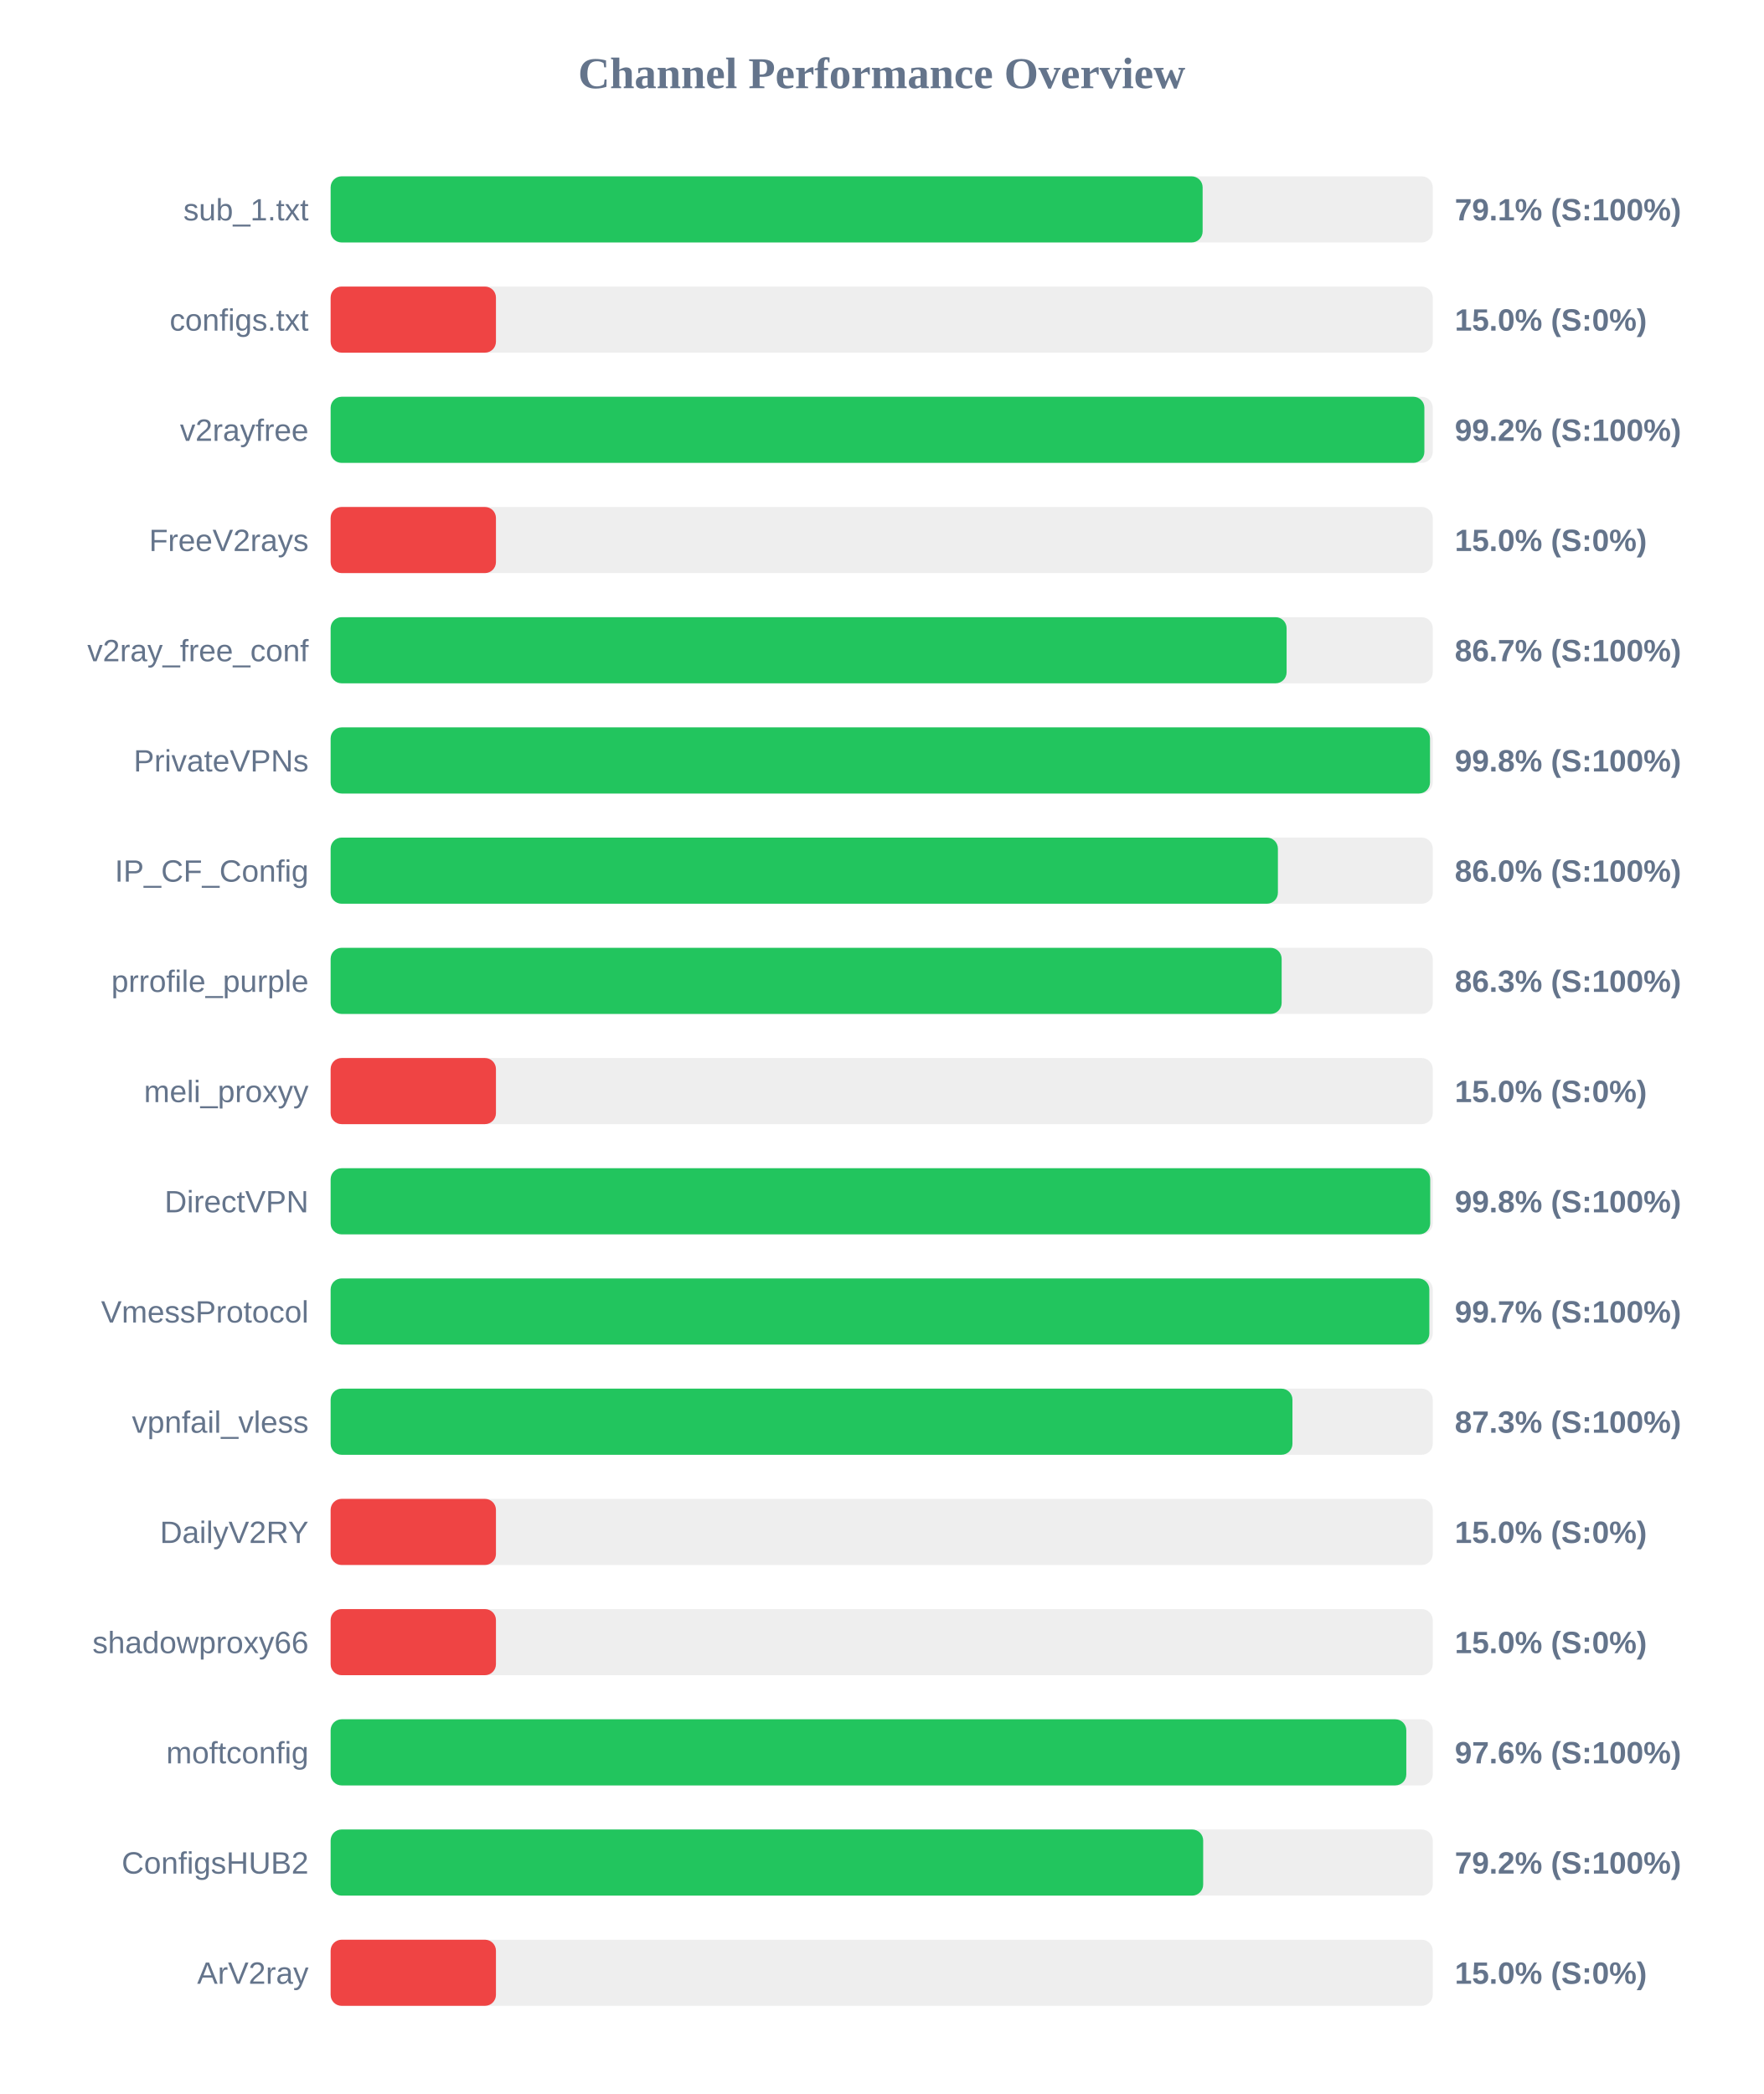
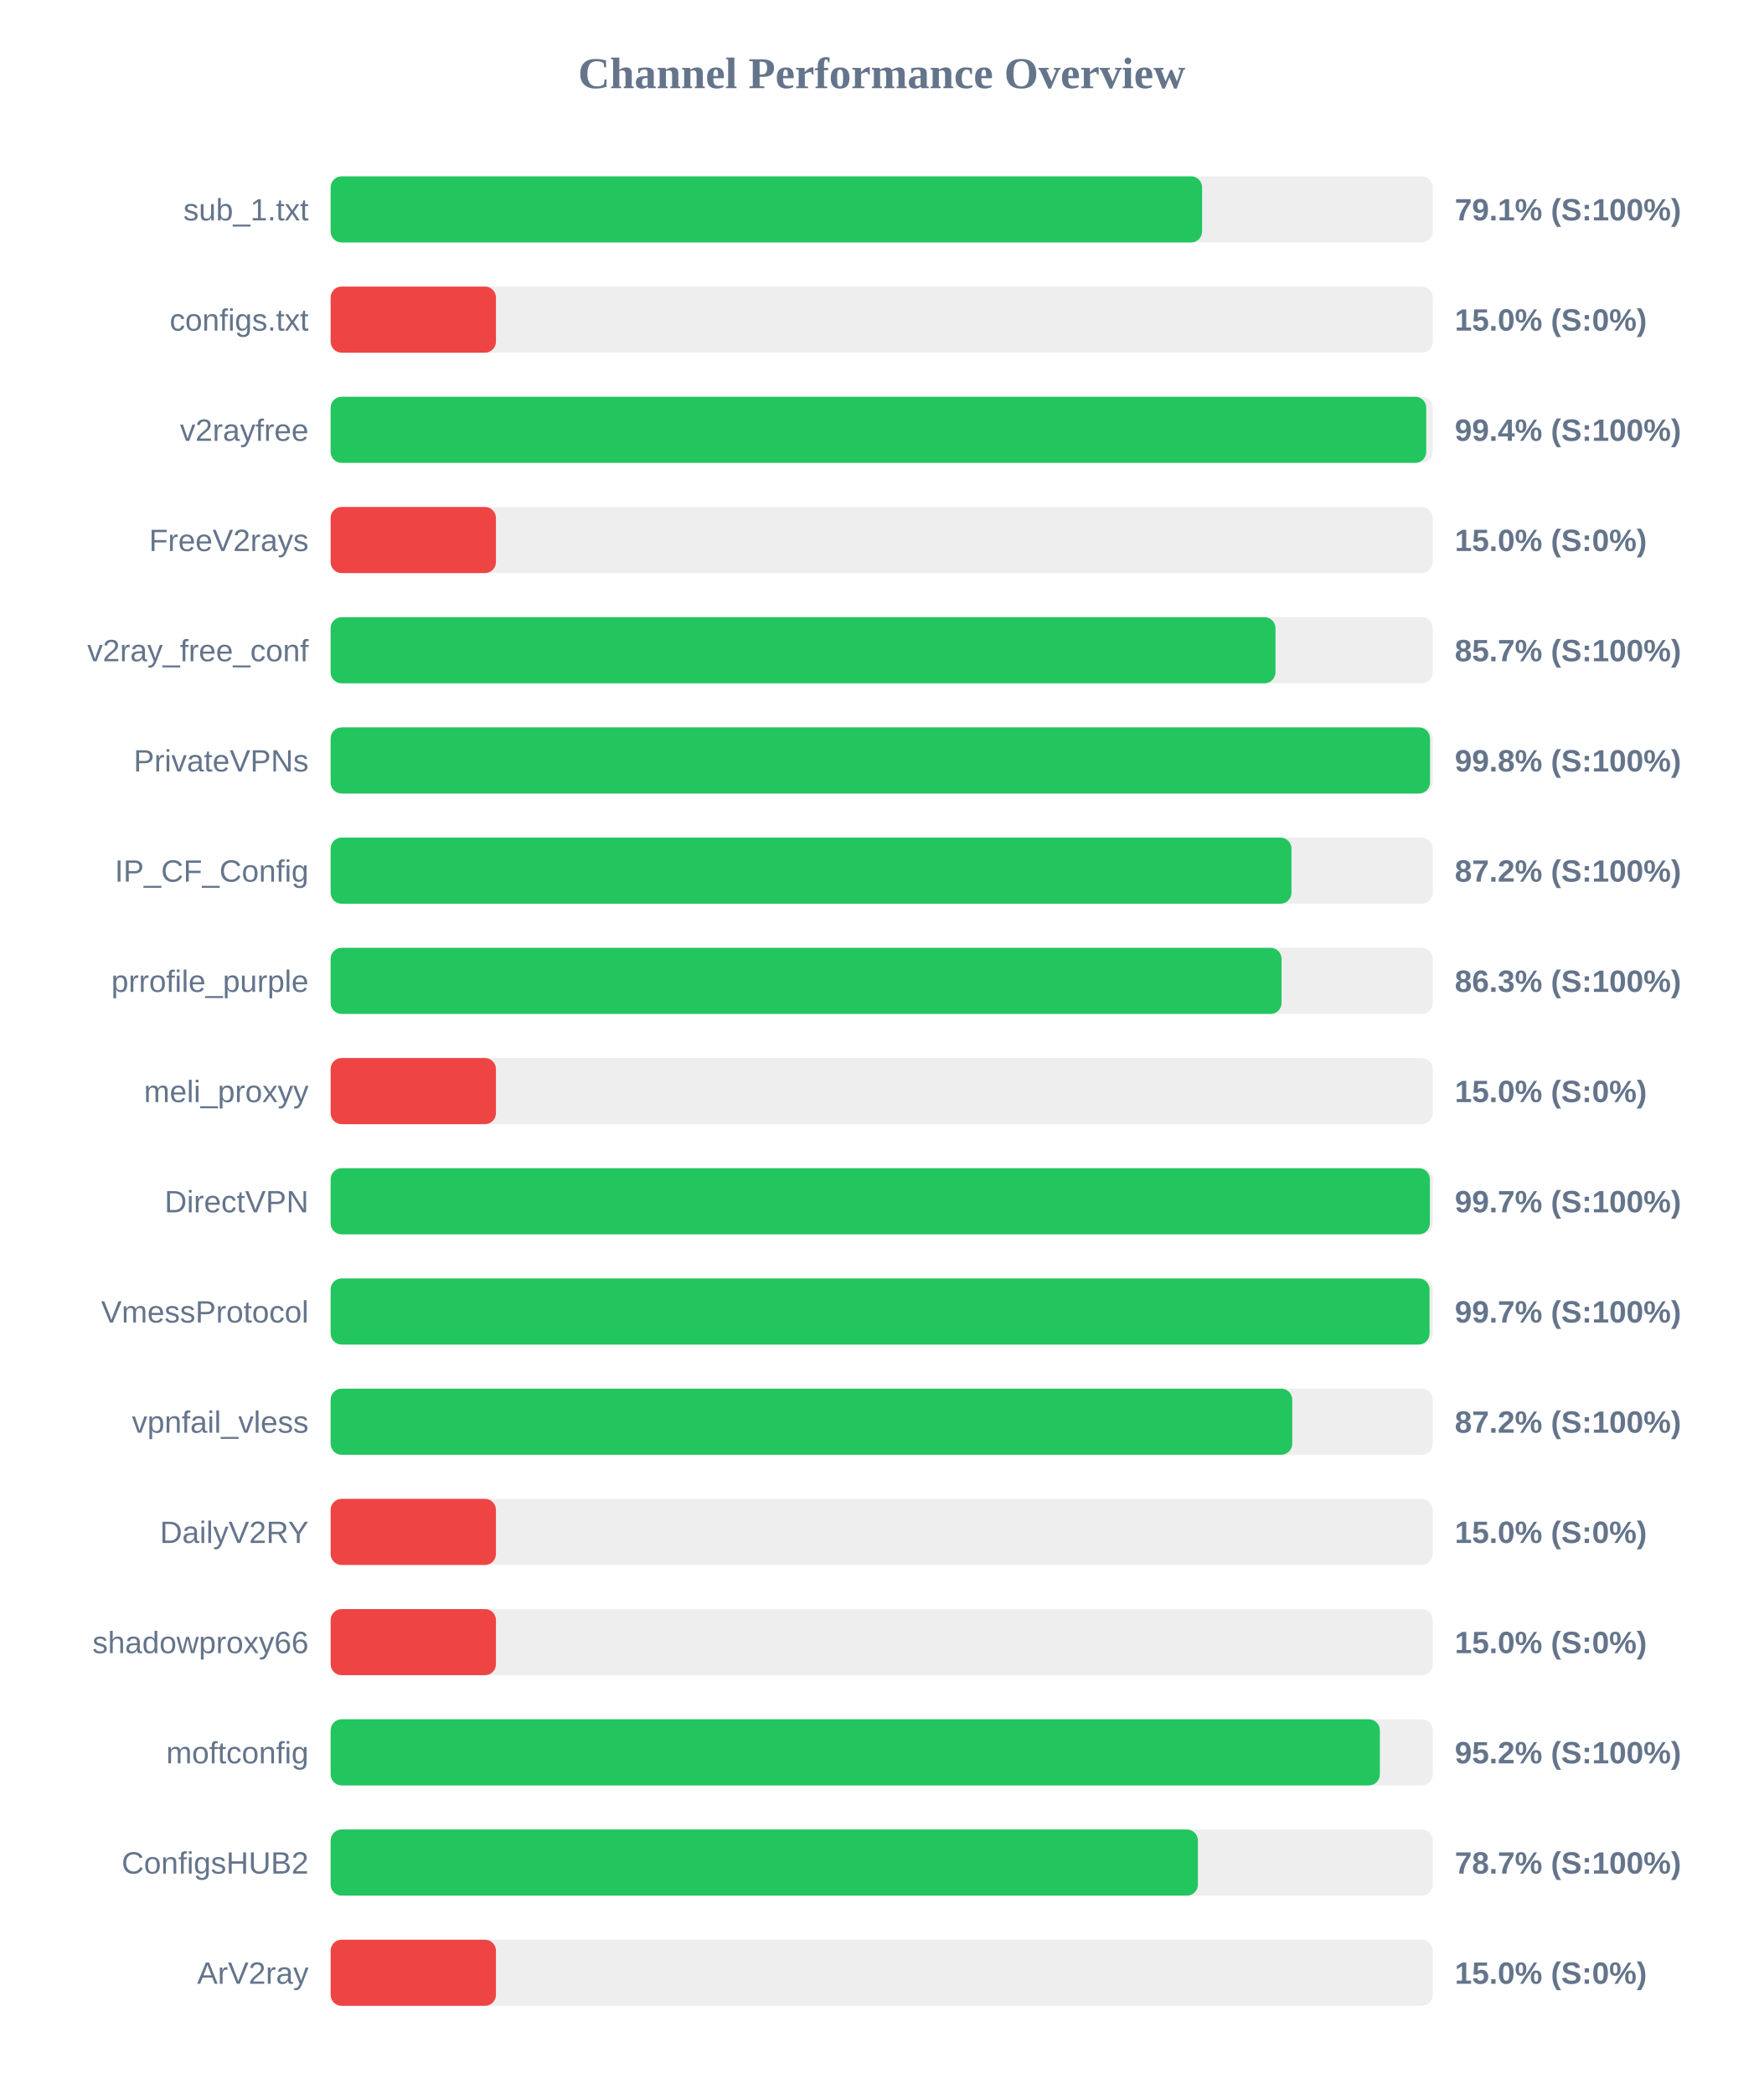
<svg xmlns="http://www.w3.org/2000/svg" width="800" height="950" version="1.1">
  <style>
        .row { font: 14px Arial; fill: #64748b; }
        .score { font: bold 14px Arial; fill: #64748b; }
    </style>
  <text x="400" y="40" text-anchor="middle" font-size="20px" font-weight="bold" fill="#64748b">Channel Performance Overview</text>
  <rect x="150" y="80" width="500" height="30" fill="#eee" rx="5" />
-   <rect x="150" y="80" width="395.6" height="30" fill="#22c55e" rx="5" />
+   <rect x="150" y="80" width="395.35" height="30" fill="#22c55e" rx="5" />
  <text x="140" y="100" text-anchor="end" class="row">sub_1.txt</text>
  <text x="660" y="100" text-anchor="start" class="score">79.1% (S:100%)</text>
  <rect x="150" y="130" width="500" height="30" fill="#eee" rx="5" />
  <rect x="150" y="130" width="75.0" height="30" fill="#ef4444" rx="5" />
  <text x="140" y="150" text-anchor="end" class="row">configs.txt</text>
  <text x="660" y="150" text-anchor="start" class="score">15.0% (S:0%)</text>
  <rect x="150" y="180" width="500" height="30" fill="#eee" rx="5" />
-   <rect x="150" y="180" width="496.2" height="30" fill="#22c55e" rx="5" />
+   <rect x="150" y="180" width="497.05" height="30" fill="#22c55e" rx="5" />
  <text x="140" y="200" text-anchor="end" class="row">v2rayfree</text>
-   <text x="660" y="200" text-anchor="start" class="score">99.2% (S:100%)</text>
+   <text x="660" y="200" text-anchor="start" class="score">99.4% (S:100%)</text>
  <rect x="150" y="230" width="500" height="30" fill="#eee" rx="5" />
  <rect x="150" y="230" width="75.0" height="30" fill="#ef4444" rx="5" />
  <text x="140" y="250" text-anchor="end" class="row">FreeV2rays</text>
  <text x="660" y="250" text-anchor="start" class="score">15.0% (S:0%)</text>
  <rect x="150" y="280" width="500" height="30" fill="#eee" rx="5" />
-   <rect x="150" y="280" width="433.7" height="30" fill="#22c55e" rx="5" />
+   <rect x="150" y="280" width="428.65" height="30" fill="#22c55e" rx="5" />
  <text x="140" y="300" text-anchor="end" class="row">v2ray_free_conf</text>
-   <text x="660" y="300" text-anchor="start" class="score">86.7% (S:100%)</text>
+   <text x="660" y="300" text-anchor="start" class="score">85.7% (S:100%)</text>
  <rect x="150" y="330" width="500" height="30" fill="#eee" rx="5" />
  <rect x="150" y="330" width="498.75" height="30" fill="#22c55e" rx="5" />
  <text x="140" y="350" text-anchor="end" class="row">PrivateVPNs</text>
  <text x="660" y="350" text-anchor="start" class="score">99.8% (S:100%)</text>
  <rect x="150" y="380" width="500" height="30" fill="#eee" rx="5" />
-   <rect x="150" y="380" width="429.75" height="30" fill="#22c55e" rx="5" />
+   <rect x="150" y="380" width="435.9" height="30" fill="#22c55e" rx="5" />
  <text x="140" y="400" text-anchor="end" class="row">IP_CF_Config</text>
-   <text x="660" y="400" text-anchor="start" class="score">86.0% (S:100%)</text>
+   <text x="660" y="400" text-anchor="start" class="score">87.2% (S:100%)</text>
  <rect x="150" y="430" width="500" height="30" fill="#eee" rx="5" />
-   <rect x="150" y="430" width="431.45" height="30" fill="#22c55e" rx="5" />
+   <rect x="150" y="430" width="431.4" height="30" fill="#22c55e" rx="5" />
  <text x="140" y="450" text-anchor="end" class="row">prrofile_purple</text>
  <text x="660" y="450" text-anchor="start" class="score">86.3% (S:100%)</text>
  <rect x="150" y="480" width="500" height="30" fill="#eee" rx="5" />
  <rect x="150" y="480" width="75.0" height="30" fill="#ef4444" rx="5" />
  <text x="140" y="500" text-anchor="end" class="row">meli_proxyy</text>
  <text x="660" y="500" text-anchor="start" class="score">15.0% (S:0%)</text>
  <rect x="150" y="530" width="500" height="30" fill="#eee" rx="5" />
-   <rect x="150" y="530" width="498.85" height="30" fill="#22c55e" rx="5" />
+   <rect x="150" y="530" width="498.7" height="30" fill="#22c55e" rx="5" />
  <text x="140" y="550" text-anchor="end" class="row">DirectVPN</text>
-   <text x="660" y="550" text-anchor="start" class="score">99.8% (S:100%)</text>
+   <text x="660" y="550" text-anchor="start" class="score">99.7% (S:100%)</text>
  <rect x="150" y="580" width="500" height="30" fill="#eee" rx="5" />
-   <rect x="150" y="580" width="498.45" height="30" fill="#22c55e" rx="5" />
+   <rect x="150" y="580" width="498.55" height="30" fill="#22c55e" rx="5" />
  <text x="140" y="600" text-anchor="end" class="row">VmessProtocol</text>
  <text x="660" y="600" text-anchor="start" class="score">99.7% (S:100%)</text>
  <rect x="150" y="630" width="500" height="30" fill="#eee" rx="5" />
-   <rect x="150" y="630" width="436.35" height="30" fill="#22c55e" rx="5" />
+   <rect x="150" y="630" width="436.25" height="30" fill="#22c55e" rx="5" />
  <text x="140" y="650" text-anchor="end" class="row">vpnfail_vless</text>
-   <text x="660" y="650" text-anchor="start" class="score">87.3% (S:100%)</text>
+   <text x="660" y="650" text-anchor="start" class="score">87.2% (S:100%)</text>
  <rect x="150" y="680" width="500" height="30" fill="#eee" rx="5" />
  <rect x="150" y="680" width="75.0" height="30" fill="#ef4444" rx="5" />
  <text x="140" y="700" text-anchor="end" class="row">DailyV2RY</text>
  <text x="660" y="700" text-anchor="start" class="score">15.0% (S:0%)</text>
  <rect x="150" y="730" width="500" height="30" fill="#eee" rx="5" />
  <rect x="150" y="730" width="75.0" height="30" fill="#ef4444" rx="5" />
  <text x="140" y="750" text-anchor="end" class="row">shadowproxy66</text>
  <text x="660" y="750" text-anchor="start" class="score">15.0% (S:0%)</text>
  <rect x="150" y="780" width="500" height="30" fill="#eee" rx="5" />
-   <rect x="150" y="780" width="488.0" height="30" fill="#22c55e" rx="5" />
+   <rect x="150" y="780" width="476.0" height="30" fill="#22c55e" rx="5" />
  <text x="140" y="800" text-anchor="end" class="row">moftconfig</text>
-   <text x="660" y="800" text-anchor="start" class="score">97.6% (S:100%)</text>
+   <text x="660" y="800" text-anchor="start" class="score">95.2% (S:100%)</text>
  <rect x="150" y="830" width="500" height="30" fill="#eee" rx="5" />
-   <rect x="150" y="830" width="395.85" height="30" fill="#22c55e" rx="5" />
+   <rect x="150" y="830" width="393.45" height="30" fill="#22c55e" rx="5" />
  <text x="140" y="850" text-anchor="end" class="row">ConfigsHUB2</text>
-   <text x="660" y="850" text-anchor="start" class="score">79.2% (S:100%)</text>
+   <text x="660" y="850" text-anchor="start" class="score">78.7% (S:100%)</text>
  <rect x="150" y="880" width="500" height="30" fill="#eee" rx="5" />
  <rect x="150" y="880" width="75.0" height="30" fill="#ef4444" rx="5" />
  <text x="140" y="900" text-anchor="end" class="row">ArV2ray</text>
  <text x="660" y="900" text-anchor="start" class="score">15.0% (S:0%)</text>
</svg>
